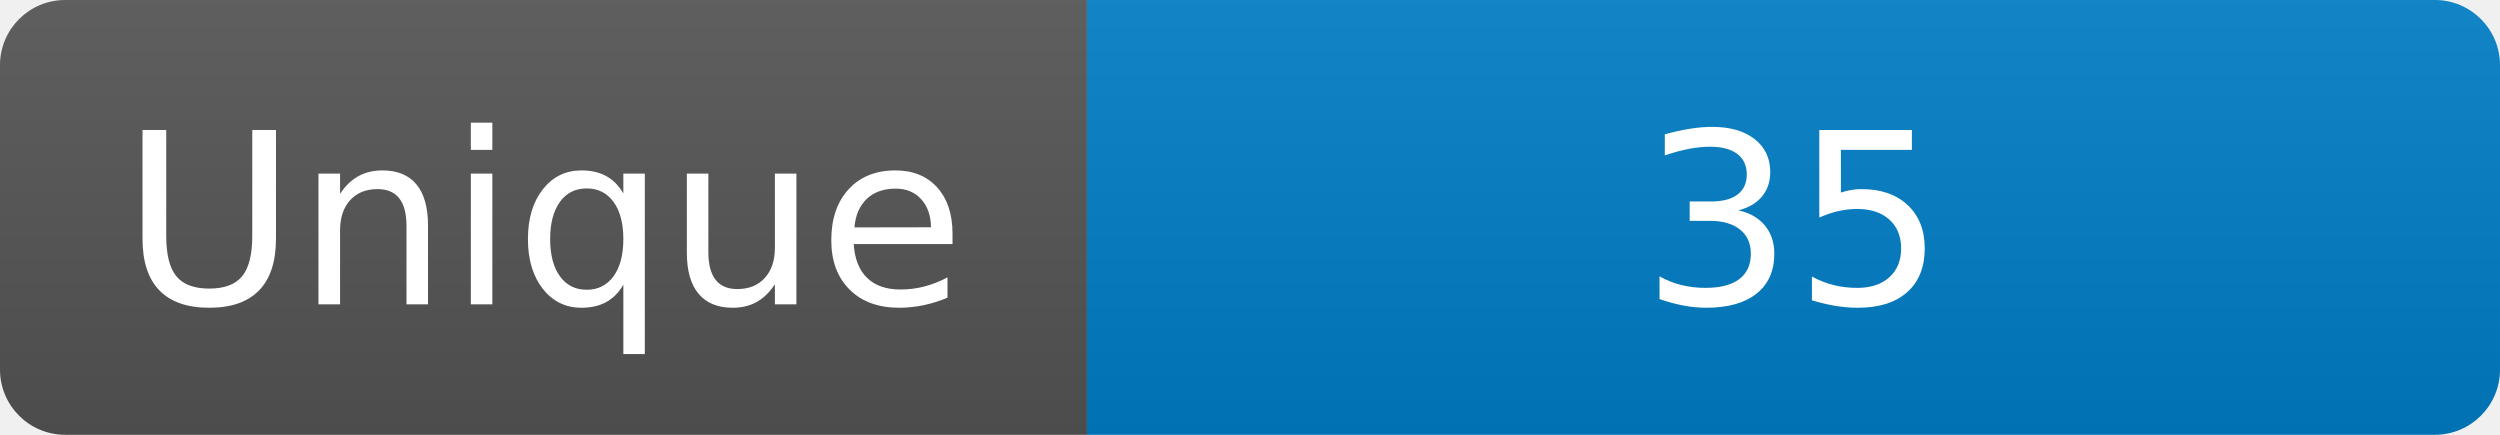
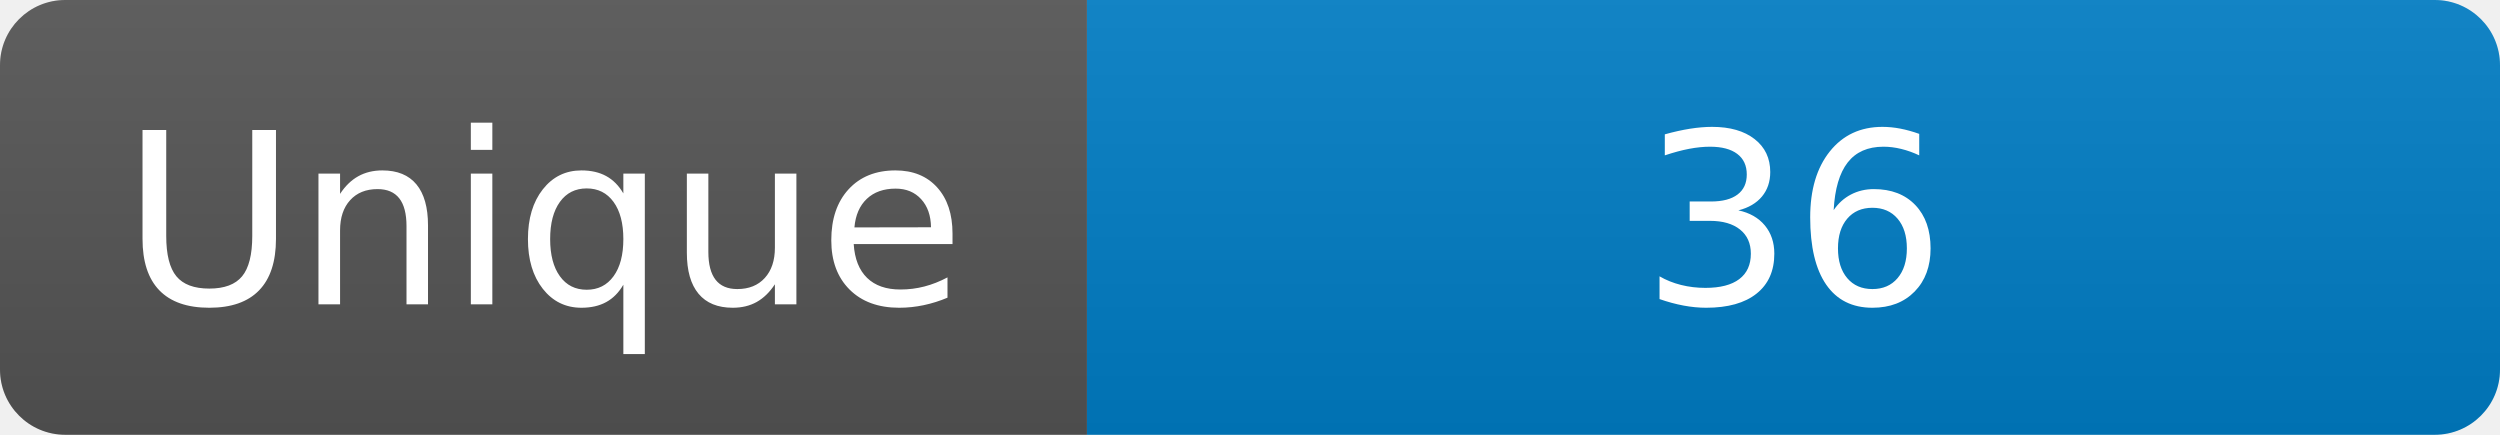
<svg xmlns="http://www.w3.org/2000/svg" width="115" height="20" role="img" aria-label="Maintained?: yes">
  <linearGradient id="s" x2="0" y2="100%">
    <stop offset="0" stop-color="#bbb" stop-opacity=".1" />
    <stop offset="1" stop-opacity=".1" />
  </linearGradient>
  <clipPath id="r">
    <rect width="115" height="20" rx="3" fill="#fff" />
  </clipPath>
  <g clip-path="url(#r)">
    <rect width="50" height="20" fill="#555" />
    <rect x="50" width="160" height="20" fill="#007ec6" />
    <rect width="115" height="20" fill="url(#s)" />
  </g>
  <g fill="#fff" text-anchor="middle" font-family="Verdana,Geneva,DejaVu Sans,sans-serif" font-size="110">
    <text x="250" y="140" transform="scale(.1)" fill="#fff">Unique</text>
-     <text x="825" y="140" transform="scale(.1)" fill="#fff">35</text>
+     <text x="825" y="140" transform="scale(.1)" fill="#fff">36</text>
  </g>
</svg>
